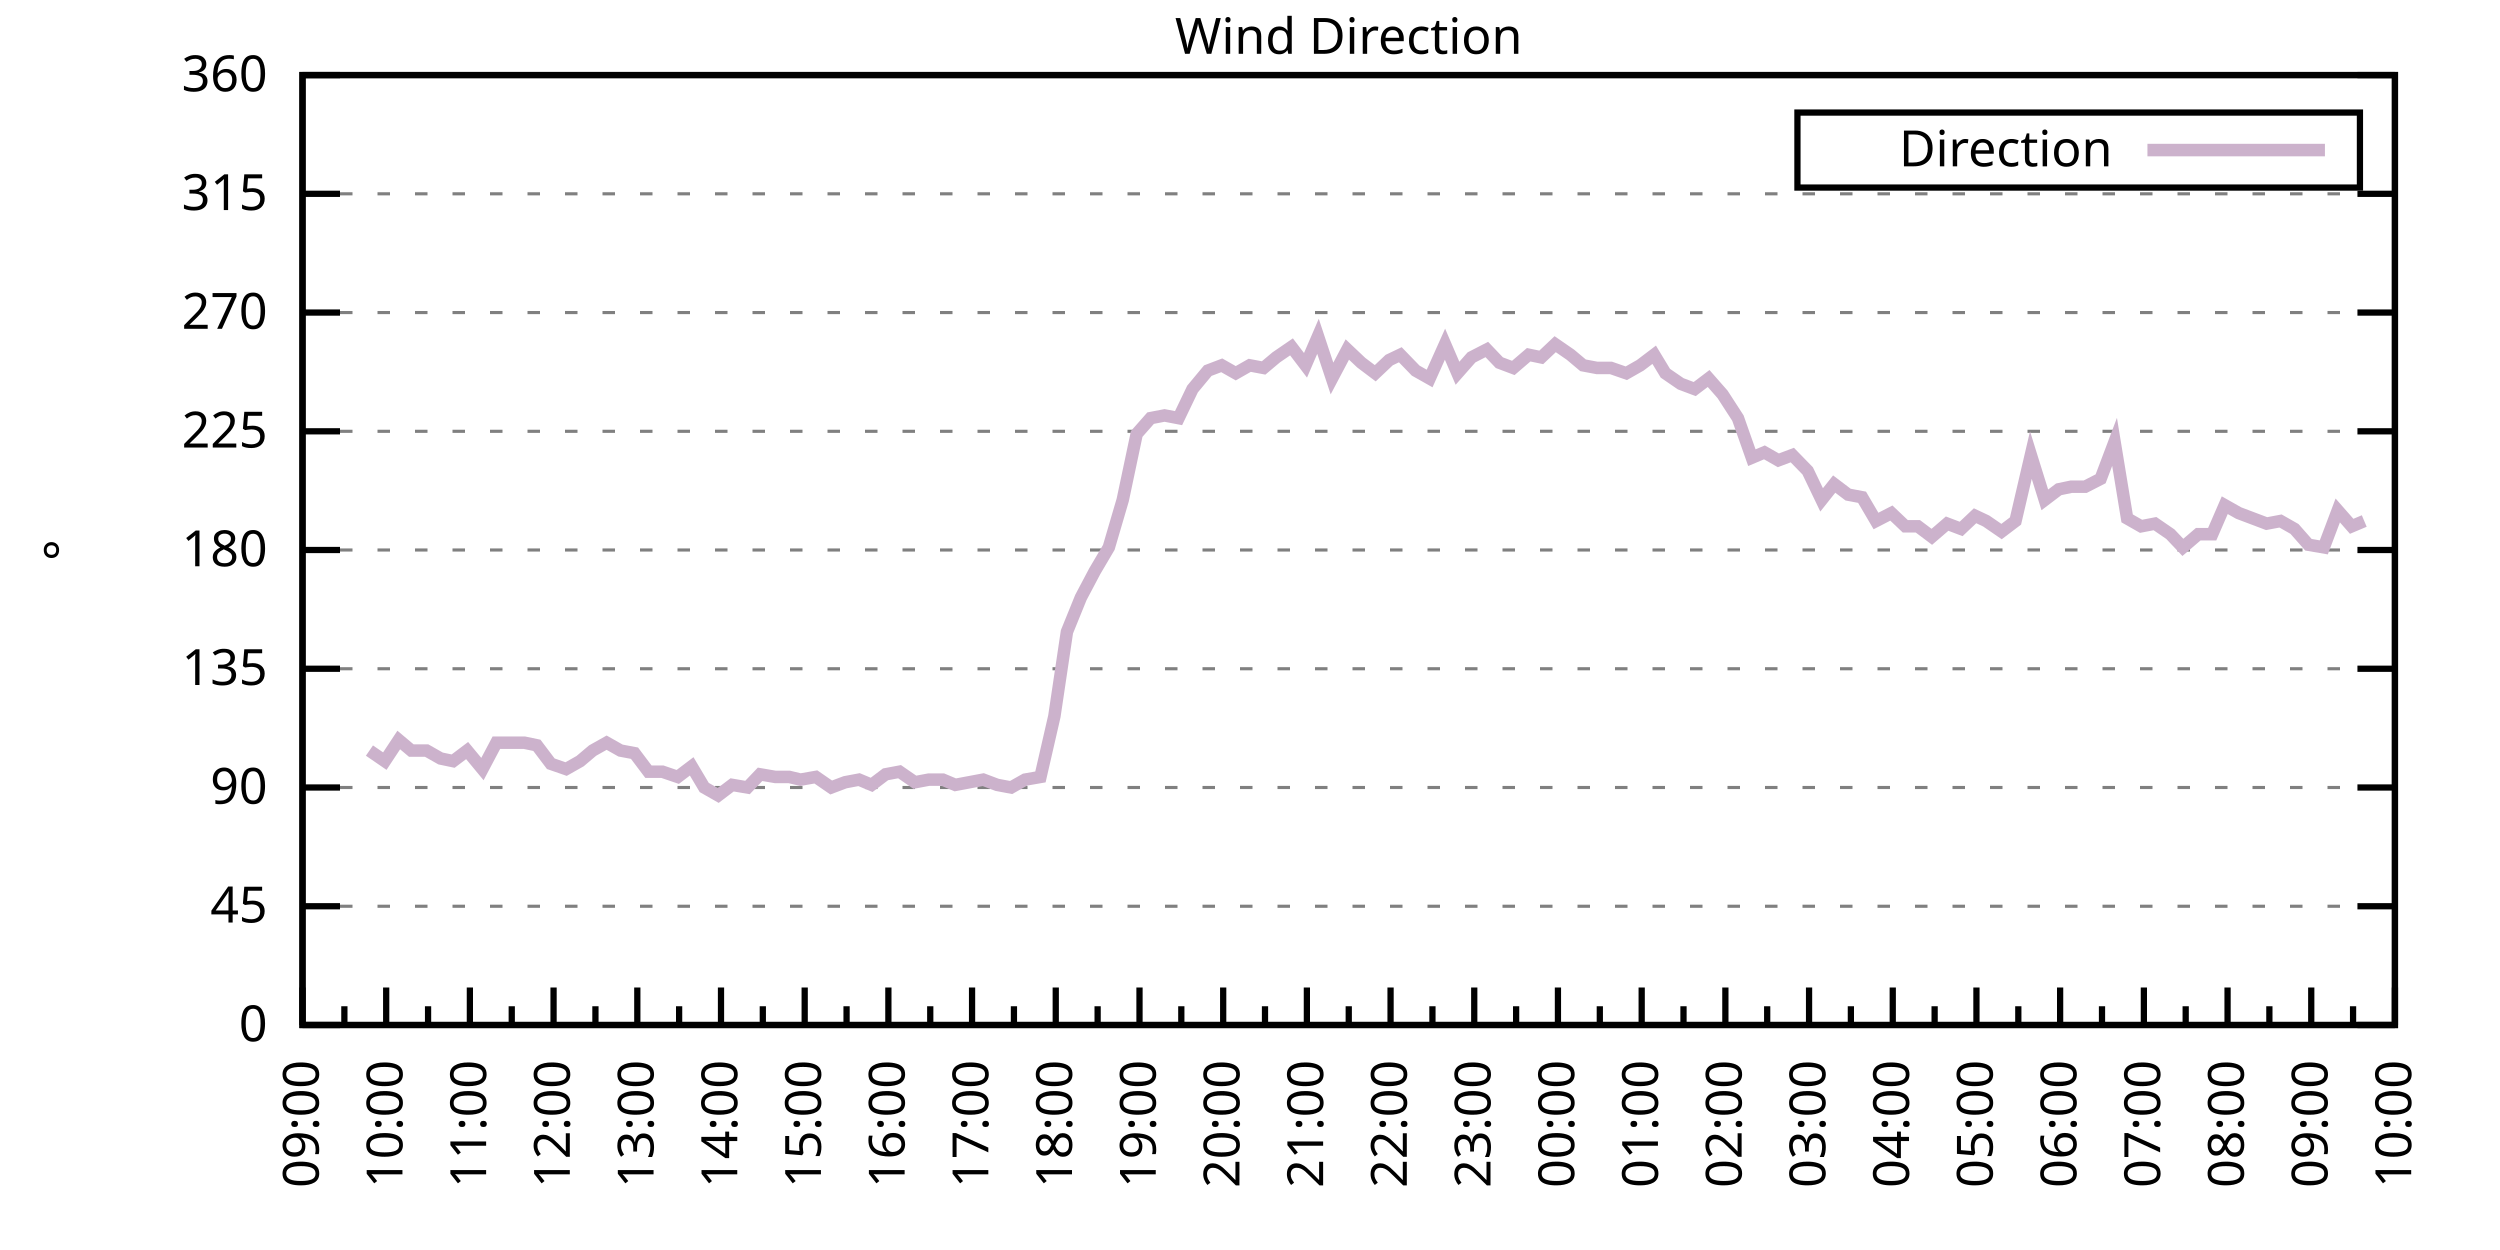
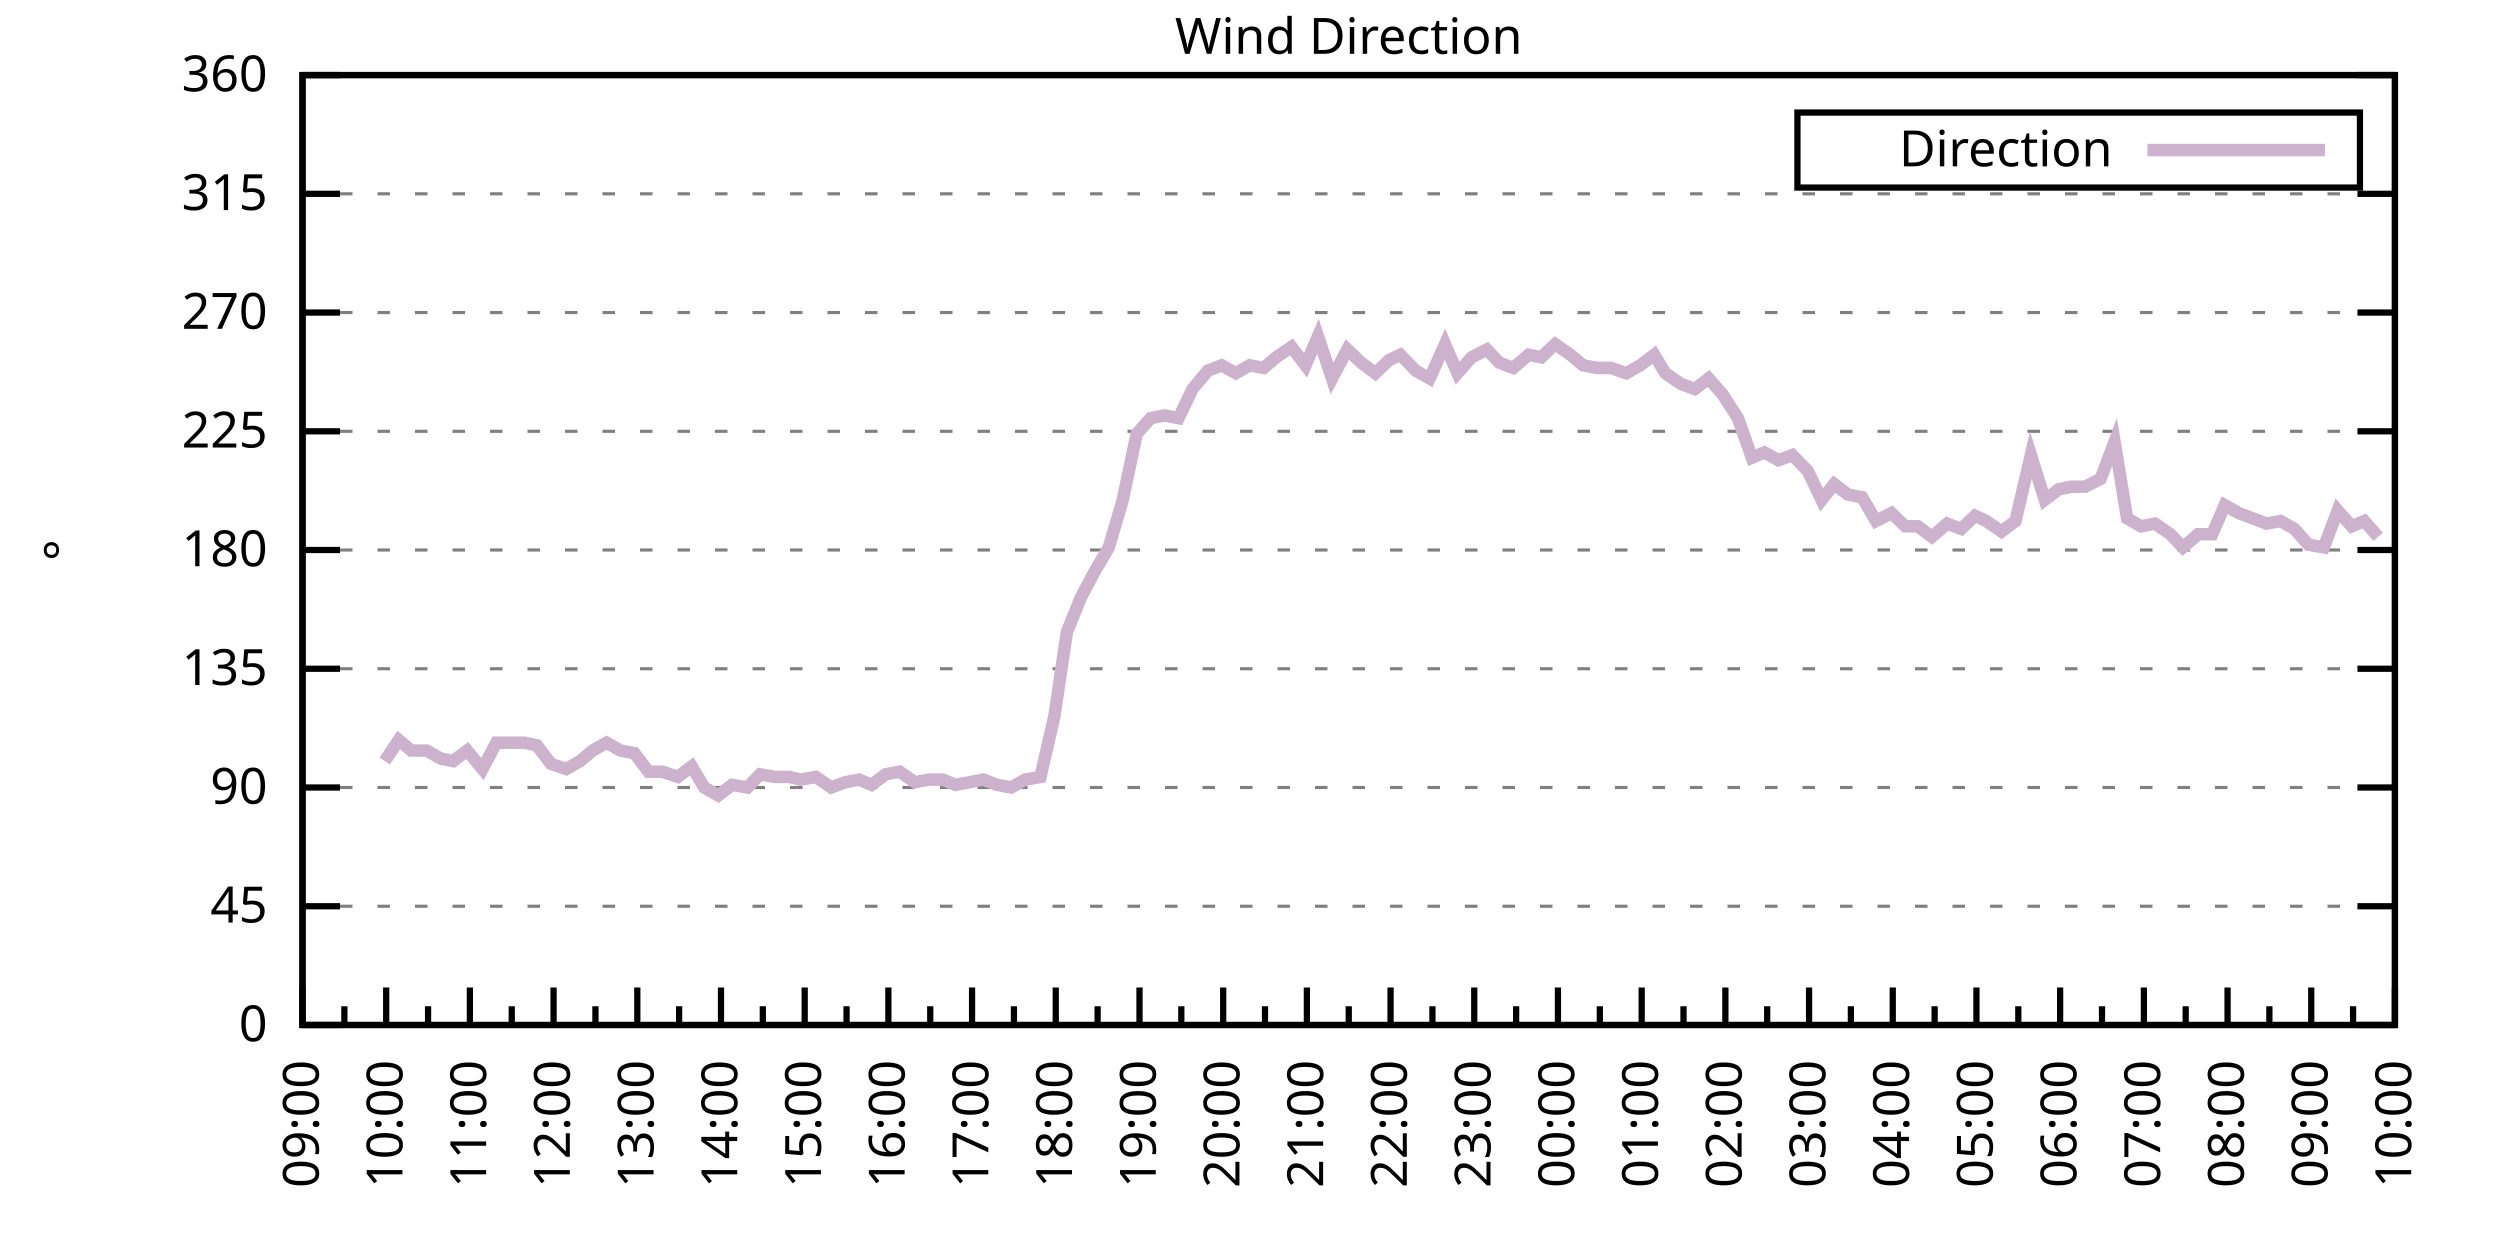
<svg xmlns="http://www.w3.org/2000/svg" xmlns:xlink="http://www.w3.org/1999/xlink" width="400" height="200" viewBox="0 0 400 200">
  <g id="gnuplot_canvas">
    <rect x="0" y="0" width="400" height="200" fill="none" />
    <defs>
      <circle id="gpDot" r="0.5" stroke-width="0.5" stroke="currentColor" />
      <path id="gpPt0" stroke-width="0.333" stroke="currentColor" d="M-1,0 h2 M0,-1 v2" />
      <path id="gpPt1" stroke-width="0.333" stroke="currentColor" d="M-1,-1 L1,1 M1,-1 L-1,1" />
      <path id="gpPt2" stroke-width="0.333" stroke="currentColor" d="M-1,0 L1,0 M0,-1 L0,1 M-1,-1 L1,1 M-1,1 L1,-1" />
      <rect id="gpPt3" stroke-width="0.333" stroke="currentColor" x="-1" y="-1" width="2" height="2" />
      <rect id="gpPt4" stroke-width="0.333" stroke="currentColor" fill="currentColor" x="-1" y="-1" width="2" height="2" />
      <circle id="gpPt5" stroke-width="0.333" stroke="currentColor" cx="0" cy="0" r="1" />
      <use xlink:href="#gpPt5" id="gpPt6" fill="currentColor" stroke="none" />
      <path id="gpPt7" stroke-width="0.333" stroke="currentColor" d="M0,-1.33 L-1.33,0.67 L1.33,0.67 z" />
      <use xlink:href="#gpPt7" id="gpPt8" fill="currentColor" stroke="none" />
      <use xlink:href="#gpPt7" id="gpPt9" stroke="currentColor" transform="rotate(180)" />
      <use xlink:href="#gpPt9" id="gpPt10" fill="currentColor" stroke="none" />
      <use xlink:href="#gpPt3" id="gpPt11" stroke="currentColor" transform="rotate(45)" />
      <use xlink:href="#gpPt11" id="gpPt12" fill="currentColor" stroke="none" />
      <path id="gpPt13" stroke-width="0.333" stroke="currentColor" d="M0,1.330 L1.265,0.411 L0.782,-1.067 L-0.782,-1.076 L-1.265,0.411 z" />
      <use xlink:href="#gpPt13" id="gpPt14" fill="currentColor" stroke="none" />
      <filter id="textbox" filterUnits="objectBoundingBox" x="0" y="0" height="1" width="1">
        <feFlood flood-color="white" flood-opacity="1" result="bgnd" />
        <feComposite in="SourceGraphic" in2="bgnd" operator="atop" />
      </filter>
      <filter id="greybox" filterUnits="objectBoundingBox" x="0" y="0" height="1" width="1">
        <feFlood flood-color="lightgrey" flood-opacity="1" result="grey" />
        <feComposite in="SourceGraphic" in2="grey" operator="atop" />
      </filter>
    </defs>
    <g fill="none" color="white" stroke="currentColor" stroke-width="1.00" stroke-linecap="butt" stroke-linejoin="miter">
</g>
    <g fill="none" color="black" stroke="currentColor" stroke-width="1.00" stroke-linecap="butt" stroke-linejoin="miter">
      <g stroke="none" shape-rendering="crispEdges">
        <polygon fill="rgb(255, 255, 255)" points="48.40,164.00 383.18,164.00 383.18,12.02 48.40,12.02 " />
      </g>
    </g>
    <g fill="none" color="black" stroke="currentColor" stroke-width="1.00" stroke-linecap="butt" stroke-linejoin="miter">
</g>
    <g fill="none" color="black" stroke="black" stroke-width="0.50" stroke-linecap="butt" stroke-linejoin="miter">
</g>
    <g fill="none" color="gray" stroke="currentColor" stroke-width="0.50" stroke-linecap="butt" stroke-linejoin="miter">
      <path stroke="gray" stroke-dasharray="2,4" class="gridline" d="M48.40,164.00 L383.19,164.00  " />
    </g>
    <g fill="none" color="gray" stroke="gray" stroke-width="1.00" stroke-linecap="butt" stroke-linejoin="miter">
</g>
    <g fill="none" color="black" stroke="currentColor" stroke-width="1.00" stroke-linecap="butt" stroke-linejoin="miter">
      <path stroke="black" d="M48.40,164.00 L54.40,164.00 M383.19,164.00 L377.19,164.00  " />
      <g transform="translate(42.80,166.60)" stroke="none" fill="black" font-family="Sans" font-size="8.00" text-anchor="end">
        <text>
          <tspan font-family="Sans"> 0</tspan>
        </text>
      </g>
    </g>
    <g fill="none" color="black" stroke="currentColor" stroke-width="1.00" stroke-linecap="butt" stroke-linejoin="miter">
</g>
    <g fill="none" color="black" stroke="black" stroke-width="0.50" stroke-linecap="butt" stroke-linejoin="miter">
</g>
    <g fill="none" color="gray" stroke="currentColor" stroke-width="0.50" stroke-linecap="butt" stroke-linejoin="miter">
      <path stroke="gray" stroke-dasharray="2,4" class="gridline" d="M48.40,145.00 L383.19,145.00  " />
    </g>
    <g fill="none" color="gray" stroke="gray" stroke-width="1.00" stroke-linecap="butt" stroke-linejoin="miter">
</g>
    <g fill="none" color="black" stroke="currentColor" stroke-width="1.00" stroke-linecap="butt" stroke-linejoin="miter">
      <path stroke="black" d="M48.40,145.00 L54.40,145.00 M383.19,145.00 L377.19,145.00  " />
      <g transform="translate(42.80,147.60)" stroke="none" fill="black" font-family="Sans" font-size="8.00" text-anchor="end">
        <text>
          <tspan font-family="Sans"> 45</tspan>
        </text>
      </g>
    </g>
    <g fill="none" color="black" stroke="currentColor" stroke-width="1.00" stroke-linecap="butt" stroke-linejoin="miter">
</g>
    <g fill="none" color="black" stroke="black" stroke-width="0.50" stroke-linecap="butt" stroke-linejoin="miter">
</g>
    <g fill="none" color="gray" stroke="currentColor" stroke-width="0.50" stroke-linecap="butt" stroke-linejoin="miter">
      <path stroke="gray" stroke-dasharray="2,4" class="gridline" d="M48.40,126.00 L383.19,126.00  " />
    </g>
    <g fill="none" color="gray" stroke="gray" stroke-width="1.00" stroke-linecap="butt" stroke-linejoin="miter">
</g>
    <g fill="none" color="black" stroke="currentColor" stroke-width="1.00" stroke-linecap="butt" stroke-linejoin="miter">
      <path stroke="black" d="M48.40,126.00 L54.40,126.00 M383.19,126.00 L377.19,126.00  " />
      <g transform="translate(42.80,128.60)" stroke="none" fill="black" font-family="Sans" font-size="8.00" text-anchor="end">
        <text>
          <tspan font-family="Sans"> 90</tspan>
        </text>
      </g>
    </g>
    <g fill="none" color="black" stroke="currentColor" stroke-width="1.00" stroke-linecap="butt" stroke-linejoin="miter">
</g>
    <g fill="none" color="black" stroke="black" stroke-width="0.50" stroke-linecap="butt" stroke-linejoin="miter">
</g>
    <g fill="none" color="gray" stroke="currentColor" stroke-width="0.50" stroke-linecap="butt" stroke-linejoin="miter">
      <path stroke="gray" stroke-dasharray="2,4" class="gridline" d="M48.40,107.00 L383.19,107.00  " />
    </g>
    <g fill="none" color="gray" stroke="gray" stroke-width="1.00" stroke-linecap="butt" stroke-linejoin="miter">
</g>
    <g fill="none" color="black" stroke="currentColor" stroke-width="1.00" stroke-linecap="butt" stroke-linejoin="miter">
      <path stroke="black" d="M48.40,107.00 L54.40,107.00 M383.19,107.00 L377.19,107.00  " />
      <g transform="translate(42.80,109.60)" stroke="none" fill="black" font-family="Sans" font-size="8.00" text-anchor="end">
        <text>
          <tspan font-family="Sans"> 135</tspan>
        </text>
      </g>
    </g>
    <g fill="none" color="black" stroke="currentColor" stroke-width="1.00" stroke-linecap="butt" stroke-linejoin="miter">
</g>
    <g fill="none" color="black" stroke="black" stroke-width="0.50" stroke-linecap="butt" stroke-linejoin="miter">
</g>
    <g fill="none" color="gray" stroke="currentColor" stroke-width="0.50" stroke-linecap="butt" stroke-linejoin="miter">
      <path stroke="gray" stroke-dasharray="2,4" class="gridline" d="M48.40,88.00 L383.19,88.00  " />
    </g>
    <g fill="none" color="gray" stroke="gray" stroke-width="1.00" stroke-linecap="butt" stroke-linejoin="miter">
</g>
    <g fill="none" color="black" stroke="currentColor" stroke-width="1.00" stroke-linecap="butt" stroke-linejoin="miter">
      <path stroke="black" d="M48.40,88.00 L54.40,88.00 M383.19,88.00 L377.19,88.00  " />
      <g transform="translate(42.80,90.60)" stroke="none" fill="black" font-family="Sans" font-size="8.00" text-anchor="end">
        <text>
          <tspan font-family="Sans"> 180</tspan>
        </text>
      </g>
    </g>
    <g fill="none" color="black" stroke="currentColor" stroke-width="1.00" stroke-linecap="butt" stroke-linejoin="miter">
</g>
    <g fill="none" color="black" stroke="black" stroke-width="0.50" stroke-linecap="butt" stroke-linejoin="miter">
</g>
    <g fill="none" color="gray" stroke="currentColor" stroke-width="0.50" stroke-linecap="butt" stroke-linejoin="miter">
      <path stroke="gray" stroke-dasharray="2,4" class="gridline" d="M48.40,69.01 L383.19,69.01  " />
    </g>
    <g fill="none" color="gray" stroke="gray" stroke-width="1.00" stroke-linecap="butt" stroke-linejoin="miter">
</g>
    <g fill="none" color="black" stroke="currentColor" stroke-width="1.00" stroke-linecap="butt" stroke-linejoin="miter">
      <path stroke="black" d="M48.40,69.01 L54.40,69.01 M383.19,69.01 L377.19,69.01  " />
      <g transform="translate(42.80,71.61)" stroke="none" fill="black" font-family="Sans" font-size="8.00" text-anchor="end">
        <text>
          <tspan font-family="Sans"> 225</tspan>
        </text>
      </g>
    </g>
    <g fill="none" color="black" stroke="currentColor" stroke-width="1.00" stroke-linecap="butt" stroke-linejoin="miter">
</g>
    <g fill="none" color="black" stroke="black" stroke-width="0.50" stroke-linecap="butt" stroke-linejoin="miter">
</g>
    <g fill="none" color="gray" stroke="currentColor" stroke-width="0.50" stroke-linecap="butt" stroke-linejoin="miter">
      <path stroke="gray" stroke-dasharray="2,4" class="gridline" d="M48.40,50.01 L383.19,50.01  " />
    </g>
    <g fill="none" color="gray" stroke="gray" stroke-width="1.00" stroke-linecap="butt" stroke-linejoin="miter">
</g>
    <g fill="none" color="black" stroke="currentColor" stroke-width="1.00" stroke-linecap="butt" stroke-linejoin="miter">
      <path stroke="black" d="M48.40,50.01 L54.40,50.01 M383.19,50.01 L377.19,50.01  " />
      <g transform="translate(42.80,52.61)" stroke="none" fill="black" font-family="Sans" font-size="8.00" text-anchor="end">
        <text>
          <tspan font-family="Sans"> 270</tspan>
        </text>
      </g>
    </g>
    <g fill="none" color="black" stroke="currentColor" stroke-width="1.00" stroke-linecap="butt" stroke-linejoin="miter">
</g>
    <g fill="none" color="black" stroke="black" stroke-width="0.50" stroke-linecap="butt" stroke-linejoin="miter">
</g>
    <g fill="none" color="gray" stroke="currentColor" stroke-width="0.50" stroke-linecap="butt" stroke-linejoin="miter">
      <path stroke="gray" stroke-dasharray="2,4" class="gridline" d="M48.40,31.01 L383.19,31.01  " />
    </g>
    <g fill="none" color="gray" stroke="gray" stroke-width="1.00" stroke-linecap="butt" stroke-linejoin="miter">
</g>
    <g fill="none" color="black" stroke="currentColor" stroke-width="1.00" stroke-linecap="butt" stroke-linejoin="miter">
      <path stroke="black" d="M48.40,31.01 L54.40,31.01 M383.19,31.01 L377.19,31.01  " />
      <g transform="translate(42.80,33.61)" stroke="none" fill="black" font-family="Sans" font-size="8.00" text-anchor="end">
        <text>
          <tspan font-family="Sans"> 315</tspan>
        </text>
      </g>
    </g>
    <g fill="none" color="black" stroke="currentColor" stroke-width="1.00" stroke-linecap="butt" stroke-linejoin="miter">
</g>
    <g fill="none" color="black" stroke="black" stroke-width="0.50" stroke-linecap="butt" stroke-linejoin="miter">
</g>
    <g fill="none" color="gray" stroke="currentColor" stroke-width="0.50" stroke-linecap="butt" stroke-linejoin="miter">
      <path stroke="gray" stroke-dasharray="2,4" class="gridline" d="M48.40,12.01 L383.19,12.01  " />
    </g>
    <g fill="none" color="gray" stroke="gray" stroke-width="1.00" stroke-linecap="butt" stroke-linejoin="miter">
</g>
    <g fill="none" color="black" stroke="currentColor" stroke-width="1.00" stroke-linecap="butt" stroke-linejoin="miter">
      <path stroke="black" d="M48.40,12.01 L54.40,12.01 M383.19,12.01 L377.19,12.01  " />
      <g transform="translate(42.80,14.61)" stroke="none" fill="black" font-family="Sans" font-size="8.00" text-anchor="end">
        <text>
          <tspan font-family="Sans"> 360</tspan>
        </text>
      </g>
    </g>
    <g fill="none" color="black" stroke="currentColor" stroke-width="1.00" stroke-linecap="butt" stroke-linejoin="miter">
      <path stroke="black" d="M48.40,164.00 L48.40,158.00  " />
      <g transform="translate(51.00,169.60) rotate(270)" stroke="none" fill="black" font-family="Sans" font-size="8.00" text-anchor="end">
        <text>
          <tspan font-family="Sans">09:00</tspan>
        </text>
      </g>
    </g>
    <g fill="none" color="black" stroke="currentColor" stroke-width="1.00" stroke-linecap="butt" stroke-linejoin="miter">
      <path stroke="black" d="M55.10,164.00 L55.10,161.00 M61.79,164.00 L61.79,158.00  " />
      <g transform="translate(64.39,169.60) rotate(270)" stroke="none" fill="black" font-family="Sans" font-size="8.00" text-anchor="end">
        <text>
          <tspan font-family="Sans">10:00</tspan>
        </text>
      </g>
    </g>
    <g fill="none" color="black" stroke="currentColor" stroke-width="1.00" stroke-linecap="butt" stroke-linejoin="miter">
      <path stroke="black" d="M68.49,164.00 L68.49,161.00 M75.18,164.00 L75.18,158.00  " />
      <g transform="translate(77.78,169.60) rotate(270)" stroke="none" fill="black" font-family="Sans" font-size="8.00" text-anchor="end">
        <text>
          <tspan font-family="Sans">11:00</tspan>
        </text>
      </g>
    </g>
    <g fill="none" color="black" stroke="currentColor" stroke-width="1.00" stroke-linecap="butt" stroke-linejoin="miter">
      <path stroke="black" d="M81.88,164.00 L81.88,161.00 M88.57,164.00 L88.57,158.00  " />
      <g transform="translate(91.17,169.60) rotate(270)" stroke="none" fill="black" font-family="Sans" font-size="8.00" text-anchor="end">
        <text>
          <tspan font-family="Sans">12:00</tspan>
        </text>
      </g>
    </g>
    <g fill="none" color="black" stroke="currentColor" stroke-width="1.00" stroke-linecap="butt" stroke-linejoin="miter">
      <path stroke="black" d="M95.27,164.00 L95.27,161.00 M101.97,164.00 L101.97,158.00  " />
      <g transform="translate(104.57,169.60) rotate(270)" stroke="none" fill="black" font-family="Sans" font-size="8.00" text-anchor="end">
        <text>
          <tspan font-family="Sans">13:00</tspan>
        </text>
      </g>
    </g>
    <g fill="none" color="black" stroke="currentColor" stroke-width="1.00" stroke-linecap="butt" stroke-linejoin="miter">
      <path stroke="black" d="M108.66,164.00 L108.66,161.00 M115.36,164.00 L115.36,158.00  " />
      <g transform="translate(117.96,169.60) rotate(270)" stroke="none" fill="black" font-family="Sans" font-size="8.00" text-anchor="end">
        <text>
          <tspan font-family="Sans">14:00</tspan>
        </text>
      </g>
    </g>
    <g fill="none" color="black" stroke="currentColor" stroke-width="1.00" stroke-linecap="butt" stroke-linejoin="miter">
      <path stroke="black" d="M122.05,164.00 L122.05,161.00 M128.75,164.00 L128.75,158.00  " />
      <g transform="translate(131.35,169.60) rotate(270)" stroke="none" fill="black" font-family="Sans" font-size="8.00" text-anchor="end">
        <text>
          <tspan font-family="Sans">15:00</tspan>
        </text>
      </g>
    </g>
    <g fill="none" color="black" stroke="currentColor" stroke-width="1.00" stroke-linecap="butt" stroke-linejoin="miter">
      <path stroke="black" d="M135.45,164.00 L135.45,161.00 M142.14,164.00 L142.14,158.00  " />
      <g transform="translate(144.74,169.60) rotate(270)" stroke="none" fill="black" font-family="Sans" font-size="8.00" text-anchor="end">
        <text>
          <tspan font-family="Sans">16:00</tspan>
        </text>
      </g>
    </g>
    <g fill="none" color="black" stroke="currentColor" stroke-width="1.00" stroke-linecap="butt" stroke-linejoin="miter">
      <path stroke="black" d="M148.84,164.00 L148.84,161.00 M155.53,164.00 L155.53,158.00  " />
      <g transform="translate(158.13,169.60) rotate(270)" stroke="none" fill="black" font-family="Sans" font-size="8.00" text-anchor="end">
        <text>
          <tspan font-family="Sans">17:00</tspan>
        </text>
      </g>
    </g>
    <g fill="none" color="black" stroke="currentColor" stroke-width="1.00" stroke-linecap="butt" stroke-linejoin="miter">
      <path stroke="black" d="M162.23,164.00 L162.23,161.00 M168.92,164.00 L168.92,158.00  " />
      <g transform="translate(171.52,169.60) rotate(270)" stroke="none" fill="black" font-family="Sans" font-size="8.00" text-anchor="end">
        <text>
          <tspan font-family="Sans">18:00</tspan>
        </text>
      </g>
    </g>
    <g fill="none" color="black" stroke="currentColor" stroke-width="1.00" stroke-linecap="butt" stroke-linejoin="miter">
      <path stroke="black" d="M175.62,164.00 L175.62,161.00 M182.32,164.00 L182.32,158.00  " />
      <g transform="translate(184.92,169.60) rotate(270)" stroke="none" fill="black" font-family="Sans" font-size="8.00" text-anchor="end">
        <text>
          <tspan font-family="Sans">19:00</tspan>
        </text>
      </g>
    </g>
    <g fill="none" color="black" stroke="currentColor" stroke-width="1.00" stroke-linecap="butt" stroke-linejoin="miter">
      <path stroke="black" d="M189.01,164.00 L189.01,161.00 M195.71,164.00 L195.71,158.00  " />
      <g transform="translate(198.31,169.60) rotate(270)" stroke="none" fill="black" font-family="Sans" font-size="8.00" text-anchor="end">
        <text>
          <tspan font-family="Sans">20:00</tspan>
        </text>
      </g>
    </g>
    <g fill="none" color="black" stroke="currentColor" stroke-width="1.00" stroke-linecap="butt" stroke-linejoin="miter">
      <path stroke="black" d="M202.40,164.00 L202.40,161.00 M209.10,164.00 L209.10,158.00  " />
      <g transform="translate(211.70,169.60) rotate(270)" stroke="none" fill="black" font-family="Sans" font-size="8.00" text-anchor="end">
        <text>
          <tspan font-family="Sans">21:00</tspan>
        </text>
      </g>
    </g>
    <g fill="none" color="black" stroke="currentColor" stroke-width="1.00" stroke-linecap="butt" stroke-linejoin="miter">
      <path stroke="black" d="M215.80,164.00 L215.80,161.00 M222.49,164.00 L222.49,158.00  " />
      <g transform="translate(225.09,169.60) rotate(270)" stroke="none" fill="black" font-family="Sans" font-size="8.00" text-anchor="end">
        <text>
          <tspan font-family="Sans">22:00</tspan>
        </text>
      </g>
    </g>
    <g fill="none" color="black" stroke="currentColor" stroke-width="1.00" stroke-linecap="butt" stroke-linejoin="miter">
      <path stroke="black" d="M229.19,164.00 L229.19,161.00 M235.88,164.00 L235.88,158.00  " />
      <g transform="translate(238.48,169.60) rotate(270)" stroke="none" fill="black" font-family="Sans" font-size="8.00" text-anchor="end">
        <text>
          <tspan font-family="Sans">23:00</tspan>
        </text>
      </g>
    </g>
    <g fill="none" color="black" stroke="currentColor" stroke-width="1.00" stroke-linecap="butt" stroke-linejoin="miter">
      <path stroke="black" d="M242.58,164.00 L242.58,161.00 M249.27,164.00 L249.27,158.00  " />
      <g transform="translate(251.87,169.60) rotate(270)" stroke="none" fill="black" font-family="Sans" font-size="8.00" text-anchor="end">
        <text>
          <tspan font-family="Sans">00:00</tspan>
        </text>
      </g>
    </g>
    <g fill="none" color="black" stroke="currentColor" stroke-width="1.00" stroke-linecap="butt" stroke-linejoin="miter">
      <path stroke="black" d="M255.97,164.00 L255.97,161.00 M262.67,164.00 L262.67,158.00  " />
      <g transform="translate(265.27,169.60) rotate(270)" stroke="none" fill="black" font-family="Sans" font-size="8.00" text-anchor="end">
        <text>
          <tspan font-family="Sans">01:00</tspan>
        </text>
      </g>
    </g>
    <g fill="none" color="black" stroke="currentColor" stroke-width="1.00" stroke-linecap="butt" stroke-linejoin="miter">
      <path stroke="black" d="M269.36,164.00 L269.36,161.00 M276.06,164.00 L276.06,158.00  " />
      <g transform="translate(278.66,169.60) rotate(270)" stroke="none" fill="black" font-family="Sans" font-size="8.00" text-anchor="end">
        <text>
          <tspan font-family="Sans">02:00</tspan>
        </text>
      </g>
    </g>
    <g fill="none" color="black" stroke="currentColor" stroke-width="1.00" stroke-linecap="butt" stroke-linejoin="miter">
      <path stroke="black" d="M282.75,164.00 L282.75,161.00 M289.45,164.00 L289.45,158.00  " />
      <g transform="translate(292.05,169.60) rotate(270)" stroke="none" fill="black" font-family="Sans" font-size="8.00" text-anchor="end">
        <text>
          <tspan font-family="Sans">03:00</tspan>
        </text>
      </g>
    </g>
    <g fill="none" color="black" stroke="currentColor" stroke-width="1.00" stroke-linecap="butt" stroke-linejoin="miter">
      <path stroke="black" d="M296.14,164.00 L296.14,161.00 M302.84,164.00 L302.84,158.00  " />
      <g transform="translate(305.44,169.60) rotate(270)" stroke="none" fill="black" font-family="Sans" font-size="8.00" text-anchor="end">
        <text>
          <tspan font-family="Sans">04:00</tspan>
        </text>
      </g>
    </g>
    <g fill="none" color="black" stroke="currentColor" stroke-width="1.00" stroke-linecap="butt" stroke-linejoin="miter">
      <path stroke="black" d="M309.54,164.00 L309.54,161.00 M316.23,164.00 L316.23,158.00  " />
      <g transform="translate(318.83,169.60) rotate(270)" stroke="none" fill="black" font-family="Sans" font-size="8.00" text-anchor="end">
        <text>
          <tspan font-family="Sans">05:00</tspan>
        </text>
      </g>
    </g>
    <g fill="none" color="black" stroke="currentColor" stroke-width="1.00" stroke-linecap="butt" stroke-linejoin="miter">
      <path stroke="black" d="M322.93,164.00 L322.93,161.00 M329.62,164.00 L329.62,158.00  " />
      <g transform="translate(332.22,169.60) rotate(270)" stroke="none" fill="black" font-family="Sans" font-size="8.00" text-anchor="end">
        <text>
          <tspan font-family="Sans">06:00</tspan>
        </text>
      </g>
    </g>
    <g fill="none" color="black" stroke="currentColor" stroke-width="1.00" stroke-linecap="butt" stroke-linejoin="miter">
      <path stroke="black" d="M336.32,164.00 L336.32,161.00 M343.02,164.00 L343.02,158.00  " />
      <g transform="translate(345.62,169.60) rotate(270)" stroke="none" fill="black" font-family="Sans" font-size="8.00" text-anchor="end">
        <text>
          <tspan font-family="Sans">07:00</tspan>
        </text>
      </g>
    </g>
    <g fill="none" color="black" stroke="currentColor" stroke-width="1.00" stroke-linecap="butt" stroke-linejoin="miter">
      <path stroke="black" d="M349.71,164.00 L349.71,161.00 M356.41,164.00 L356.41,158.00  " />
      <g transform="translate(359.01,169.60) rotate(270)" stroke="none" fill="black" font-family="Sans" font-size="8.00" text-anchor="end">
        <text>
          <tspan font-family="Sans">08:00</tspan>
        </text>
      </g>
    </g>
    <g fill="none" color="black" stroke="currentColor" stroke-width="1.00" stroke-linecap="butt" stroke-linejoin="miter">
      <path stroke="black" d="M363.10,164.00 L363.10,161.00 M369.80,164.00 L369.80,158.00  " />
      <g transform="translate(372.40,169.60) rotate(270)" stroke="none" fill="black" font-family="Sans" font-size="8.00" text-anchor="end">
        <text>
          <tspan font-family="Sans">09:00</tspan>
        </text>
      </g>
    </g>
    <g fill="none" color="black" stroke="currentColor" stroke-width="1.00" stroke-linecap="butt" stroke-linejoin="miter">
      <path stroke="black" d="M376.49,164.00 L376.49,161.00 M383.19,164.00 L383.19,158.00  " />
      <g transform="translate(385.79,169.60) rotate(270)" stroke="none" fill="black" font-family="Sans" font-size="8.00" text-anchor="end">
        <text>
          <tspan font-family="Sans">10:00</tspan>
        </text>
      </g>
    </g>
    <g fill="none" color="black" stroke="currentColor" stroke-width="1.00" stroke-linecap="butt" stroke-linejoin="miter">
</g>
    <g fill="none" color="black" stroke="currentColor" stroke-width="1.00" stroke-linecap="butt" stroke-linejoin="miter">
      <path stroke="black" d="M48.40,12.01 L48.40,164.00 L383.19,164.00 L383.19,12.01 L48.40,12.01 Z  " />
    </g>
    <g fill="none" color="black" stroke="currentColor" stroke-width="1.00" stroke-linecap="butt" stroke-linejoin="miter">
      <g transform="translate(12.80,88.01) rotate(270)" stroke="none" fill="black" font-family="Sans" font-size="8.00" text-anchor="middle">
        <text>
          <tspan font-family="Sans">°</tspan>
        </text>
      </g>
    </g>
    <g fill="none" color="black" stroke="currentColor" stroke-width="1.00" stroke-linecap="butt" stroke-linejoin="miter">
</g>
    <g fill="none" color="black" stroke="currentColor" stroke-width="1.00" stroke-linecap="butt" stroke-linejoin="miter">
      <path stroke="black" d="M287.59,30.01 L287.59,18.01 L377.59,18.01 L377.59,30.01 L287.59,30.01 Z  " />
    </g>
    <g id="Wind_direction_plot_1">
      <g fill="none" color="white" stroke="black" stroke-width="2.00" stroke-linecap="butt" stroke-linejoin="miter">
</g>
      <g fill="none" color="black" stroke="currentColor" stroke-width="2.00" stroke-linecap="butt" stroke-linejoin="miter">
        <g transform="translate(337.99,26.61)" stroke="none" fill="black" font-family="Sans" font-size="8.00" text-anchor="end">
          <text>
            <tspan font-family="Sans">Direction</tspan>
          </text>
        </g>
      </g>
      <g fill="none" color="black" stroke="currentColor" stroke-width="2.00" stroke-linecap="butt" stroke-linejoin="miter">
-         <path stroke="rgb(204, 178, 204)" d="M343.59,24.01 L371.99,24.01 M59.11,120.09 L61.57,121.78 L63.80,118.40 L65.81,120.09 L68.26,120.09 L70.50,121.36   L72.50,121.78 L74.74,120.09 L77.19,123.05 L79.42,118.83 L81.43,118.83 L83.89,118.83 L85.90,119.25 L88.13,122.20   L90.58,123.05 L92.82,121.78 L94.82,120.09 L97.06,118.83 L99.29,120.09 L101.52,120.51 L103.75,123.47 L105.98,123.47   L108.44,124.31 L110.67,122.62 L112.68,126.00 L114.91,127.27 L117.14,125.58 L119.60,126.00 L121.61,123.89 L124.06,124.31   L126.29,124.31 L128.08,124.74 L130.54,124.31 L132.99,126.00 L135.22,125.16 L137.45,124.74 L139.46,125.58 L141.69,123.89   L143.93,123.47 L146.38,125.16 L148.61,124.74 L150.85,124.74 L152.85,125.58 L155.09,125.16 L157.32,124.74 L159.55,125.58   L161.78,126.00 L164.01,124.74 L166.47,124.31 L168.70,114.60 L170.71,101.09 L172.94,95.60 L175.17,91.38 L177.41,87.58   L179.64,79.98 L181.87,69.43 L184.10,66.90 L186.33,66.47 L188.57,66.90 L190.80,62.25 L193.25,59.30 L195.48,58.45   L197.72,59.72 L199.95,58.45 L202.18,58.87 L204.19,57.18 L206.64,55.50 L208.88,58.45 L210.88,53.81 L213.12,60.56   L215.57,55.92 L217.80,58.03 L220.04,59.72 L222.27,57.61 L224.05,56.76 L226.51,59.30 L228.74,60.56 L231.20,55.07   L233.20,59.72 L235.44,57.18 L237.89,55.92 L239.90,58.03 L242.13,58.87 L244.59,56.76 L246.60,57.18 L248.83,55.07   L251.28,56.76 L253.29,58.45 L255.52,58.87 L257.76,58.87 L260.21,59.72 L262.44,58.45 L264.67,56.76 L266.46,59.72   L268.92,61.41 L271.15,62.25 L273.38,60.56 L275.61,63.10 L278.07,66.90 L280.30,73.23 L282.31,72.38 L284.54,73.65   L286.77,72.81 L289.23,75.34 L291.46,79.98 L293.47,77.45 L295.70,79.14 L297.93,79.56 L300.16,83.36 L302.62,82.09   L304.85,84.21 L306.86,84.21 L309.09,85.89 L311.54,83.78 L313.78,84.63 L316.01,82.52 L317.79,83.36 L320.25,85.05   L322.48,83.36 L324.94,72.81 L327.17,79.98 L329.40,78.29 L331.41,77.87 L333.64,77.87 L336.10,76.61 L338.33,70.70   L340.34,82.94 L342.57,84.21 L344.80,83.78 L347.26,85.47 L349.26,87.58 L351.72,85.47 L353.95,85.47 L355.96,80.83   L358.19,82.09 L362.66,83.78 L364.89,83.36 L367.12,84.63 L369.35,87.16 L371.81,87.58 L374.04,81.67 L376.27,84.21   L378.28,83.36  " />
+         <path stroke="rgb(204, 178, 204)" d="M343.59,24.01 L371.99,24.01 M61.57,121.78 L63.80,118.40 L65.81,120.09 L68.26,120.09 L70.50,121.36 L72.50,121.78   L74.74,120.09 L77.19,123.05 L79.42,118.83 L81.43,118.83 L83.89,118.83 L85.90,119.25 L88.13,122.20 L90.58,123.05   L92.82,121.78 L94.82,120.09 L97.06,118.83 L99.29,120.09 L101.52,120.51 L103.75,123.47 L105.98,123.47 L108.44,124.31   L110.67,122.62 L112.68,126.00 L114.91,127.27 L117.14,125.58 L119.60,126.00 L121.61,123.89 L124.06,124.31 L126.29,124.31   L128.08,124.74 L130.54,124.31 L132.99,126.00 L135.22,125.16 L137.45,124.74 L139.46,125.58 L141.69,123.89 L143.93,123.47   L146.38,125.16 L148.61,124.74 L150.85,124.74 L152.85,125.58 L155.09,125.16 L157.32,124.74 L159.55,125.58 L161.78,126.00   L164.01,124.74 L166.47,124.31 L168.70,114.60 L170.71,101.09 L172.94,95.60 L175.17,91.38 L177.41,87.58 L179.64,79.98   L181.87,69.43 L184.10,66.90 L186.33,66.47 L188.57,66.90 L190.80,62.25 L193.25,59.30 L195.48,58.45 L197.72,59.72   L199.95,58.45 L202.18,58.87 L204.19,57.18 L206.64,55.50 L208.88,58.45 L210.88,53.81 L213.12,60.56 L215.57,55.92   L217.80,58.03 L220.04,59.72 L222.27,57.61 L224.05,56.76 L226.51,59.30 L228.74,60.56 L231.20,55.07 L233.20,59.72   L235.44,57.18 L237.89,55.92 L239.90,58.03 L242.13,58.87 L244.59,56.76 L246.60,57.18 L248.83,55.07 L251.28,56.76   L253.29,58.45 L255.52,58.87 L257.76,58.87 L260.21,59.72 L262.44,58.45 L264.67,56.76 L266.46,59.72 L268.92,61.41   L271.15,62.25 L273.38,60.56 L275.61,63.10 L278.07,66.90 L280.30,73.23 L282.31,72.38 L284.54,73.65 L286.77,72.81   L289.23,75.34 L291.46,79.98 L293.47,77.45 L295.70,79.14 L297.93,79.56 L300.16,83.36 L302.62,82.09 L304.85,84.21   L306.86,84.21 L309.09,85.89 L311.54,83.78 L313.78,84.63 L316.01,82.52 L317.79,83.36 L320.25,85.05 L322.48,83.36   L324.94,72.81 L327.17,79.98 L329.40,78.29 L331.41,77.87 L333.64,77.87 L336.10,76.61 L338.33,70.70 L340.34,82.94   L342.57,84.21 L344.80,83.78 L347.26,85.47 L349.26,87.58 L351.72,85.47 L353.95,85.47 L355.96,80.83 L358.19,82.09   L362.66,83.78 L364.89,83.36 L367.12,84.63 L369.35,87.16 L371.81,87.58 L374.04,81.67 L376.27,84.21 L378.28,83.36   L380.51,85.89  " />
      </g>
    </g>
    <g fill="none" color="black" stroke="currentColor" stroke-width="2.00" stroke-linecap="butt" stroke-linejoin="miter">
</g>
    <g fill="none" color="black" stroke="black" stroke-width="1.00" stroke-linecap="butt" stroke-linejoin="miter">
</g>
    <g fill="none" color="black" stroke="currentColor" stroke-width="1.00" stroke-linecap="butt" stroke-linejoin="miter">
      <path stroke="black" d="M48.40,12.01 L48.40,164.00 L383.19,164.00 L383.19,12.01 L48.40,12.01 Z  " />
    </g>
    <g fill="none" color="black" stroke="currentColor" stroke-width="1.00" stroke-linecap="butt" stroke-linejoin="miter">
      <g transform="translate(215.79,8.61)" stroke="none" fill="black" font-family="Sans" font-size="8.00" text-anchor="middle">
        <text>
          <tspan font-family="Sans">Wind Direction</tspan>
        </text>
      </g>
    </g>
    <g fill="none" color="black" stroke="currentColor" stroke-width="1.00" stroke-linecap="butt" stroke-linejoin="miter">
</g>
  </g>
</svg>
